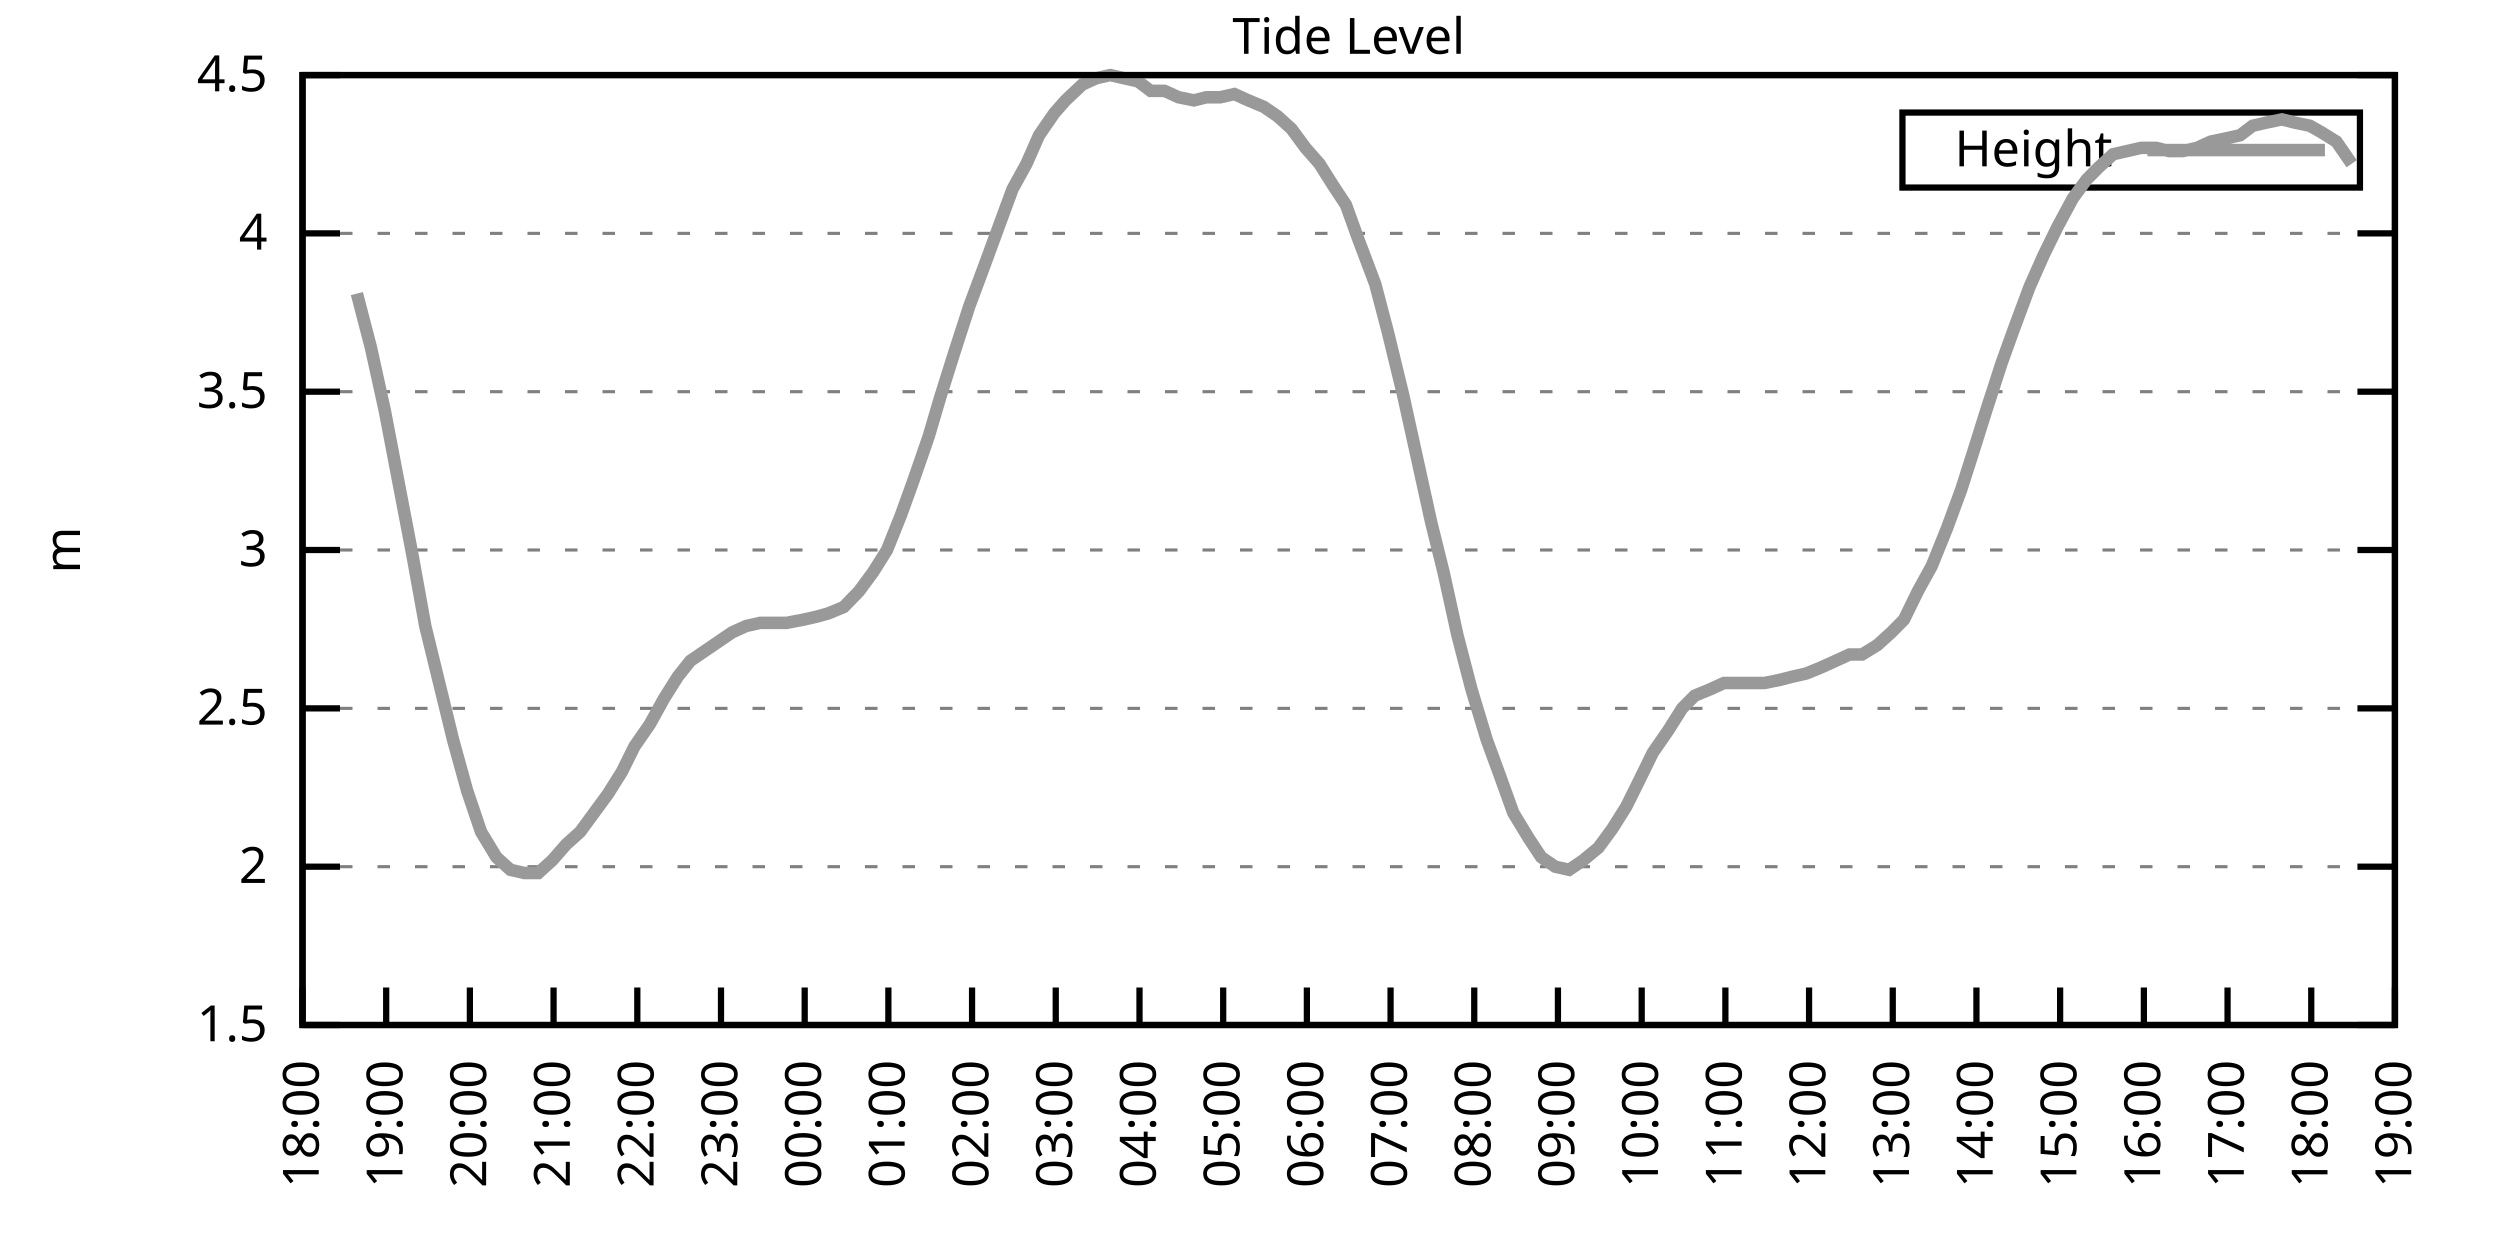
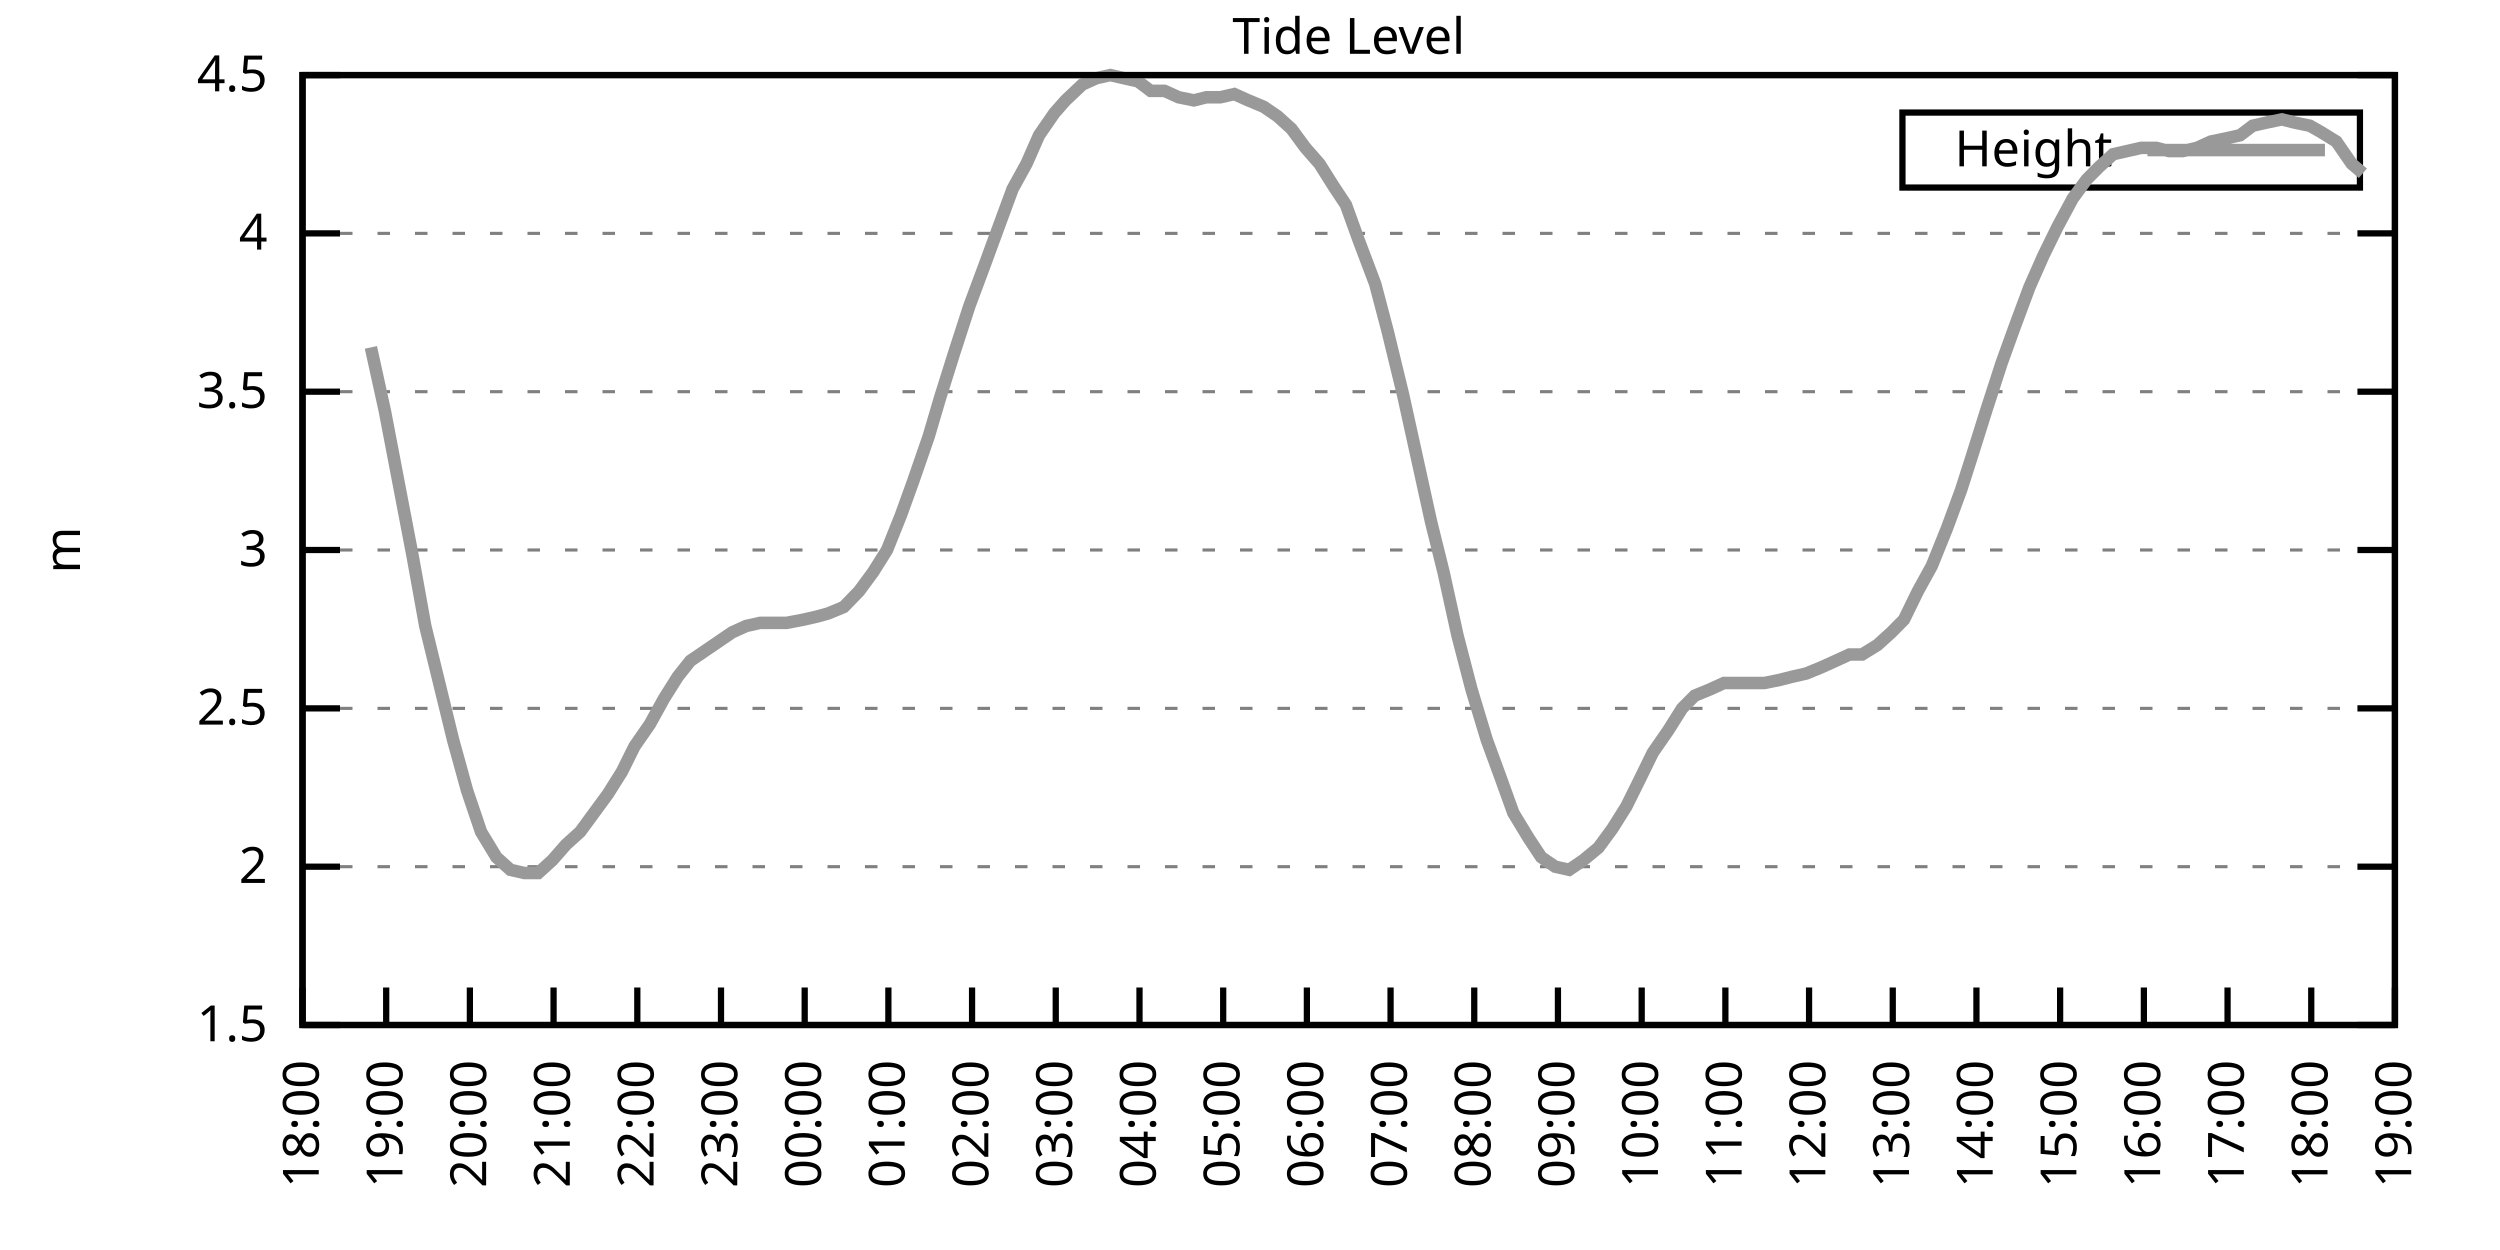
<svg xmlns="http://www.w3.org/2000/svg" xmlns:xlink="http://www.w3.org/1999/xlink" width="400" height="200" viewBox="0 0 400 200">
  <g id="gnuplot_canvas">
    <rect x="0" y="0" width="400" height="200" fill="none" />
    <defs>
      <circle id="gpDot" r="0.5" stroke-width="0.5" stroke="currentColor" />
      <path id="gpPt0" stroke-width="0.333" stroke="currentColor" d="M-1,0 h2 M0,-1 v2" />
      <path id="gpPt1" stroke-width="0.333" stroke="currentColor" d="M-1,-1 L1,1 M1,-1 L-1,1" />
      <path id="gpPt2" stroke-width="0.333" stroke="currentColor" d="M-1,0 L1,0 M0,-1 L0,1 M-1,-1 L1,1 M-1,1 L1,-1" />
      <rect id="gpPt3" stroke-width="0.333" stroke="currentColor" x="-1" y="-1" width="2" height="2" />
      <rect id="gpPt4" stroke-width="0.333" stroke="currentColor" fill="currentColor" x="-1" y="-1" width="2" height="2" />
      <circle id="gpPt5" stroke-width="0.333" stroke="currentColor" cx="0" cy="0" r="1" />
      <use xlink:href="#gpPt5" id="gpPt6" fill="currentColor" stroke="none" />
      <path id="gpPt7" stroke-width="0.333" stroke="currentColor" d="M0,-1.33 L-1.33,0.67 L1.33,0.67 z" />
      <use xlink:href="#gpPt7" id="gpPt8" fill="currentColor" stroke="none" />
      <use xlink:href="#gpPt7" id="gpPt9" stroke="currentColor" transform="rotate(180)" />
      <use xlink:href="#gpPt9" id="gpPt10" fill="currentColor" stroke="none" />
      <use xlink:href="#gpPt3" id="gpPt11" stroke="currentColor" transform="rotate(45)" />
      <use xlink:href="#gpPt11" id="gpPt12" fill="currentColor" stroke="none" />
      <path id="gpPt13" stroke-width="0.333" stroke="currentColor" d="M0,1.330 L1.265,0.411 L0.782,-1.067 L-0.782,-1.076 L-1.265,0.411 z" />
      <use xlink:href="#gpPt13" id="gpPt14" fill="currentColor" stroke="none" />
      <filter id="textbox" filterUnits="objectBoundingBox" x="0" y="0" height="1" width="1">
        <feFlood flood-color="white" flood-opacity="1" result="bgnd" />
        <feComposite in="SourceGraphic" in2="bgnd" operator="atop" />
      </filter>
      <filter id="greybox" filterUnits="objectBoundingBox" x="0" y="0" height="1" width="1">
        <feFlood flood-color="lightgrey" flood-opacity="1" result="grey" />
        <feComposite in="SourceGraphic" in2="grey" operator="atop" />
      </filter>
    </defs>
    <g fill="none" color="white" stroke="currentColor" stroke-width="1.00" stroke-linecap="butt" stroke-linejoin="miter">
</g>
    <g fill="none" color="black" stroke="currentColor" stroke-width="1.00" stroke-linecap="butt" stroke-linejoin="miter">
      <g stroke="none" shape-rendering="crispEdges">
        <polygon fill="rgb(255, 255, 255)" points="48.40,164.00 383.18,164.00 383.18,12.02 48.40,12.02 " />
      </g>
    </g>
    <g fill="none" color="black" stroke="currentColor" stroke-width="1.00" stroke-linecap="butt" stroke-linejoin="miter">
</g>
    <g fill="none" color="black" stroke="black" stroke-width="0.50" stroke-linecap="butt" stroke-linejoin="miter">
</g>
    <g fill="none" color="gray" stroke="currentColor" stroke-width="0.50" stroke-linecap="butt" stroke-linejoin="miter">
      <path stroke="gray" stroke-dasharray="2,4" class="gridline" d="M48.40,164.00 L383.19,164.00  " />
    </g>
    <g fill="none" color="gray" stroke="gray" stroke-width="1.00" stroke-linecap="butt" stroke-linejoin="miter">
</g>
    <g fill="none" color="black" stroke="currentColor" stroke-width="1.00" stroke-linecap="butt" stroke-linejoin="miter">
      <path stroke="black" d="M48.40,164.00 L54.40,164.00 M383.19,164.00 L377.19,164.00  " />
      <g transform="translate(42.80,166.60)" stroke="none" fill="black" font-family="Sans" font-size="8.00" text-anchor="end">
        <text>
          <tspan font-family="Sans"> 1.5</tspan>
        </text>
      </g>
    </g>
    <g fill="none" color="black" stroke="currentColor" stroke-width="1.00" stroke-linecap="butt" stroke-linejoin="miter">
</g>
    <g fill="none" color="black" stroke="black" stroke-width="0.50" stroke-linecap="butt" stroke-linejoin="miter">
</g>
    <g fill="none" color="gray" stroke="currentColor" stroke-width="0.50" stroke-linecap="butt" stroke-linejoin="miter">
      <path stroke="gray" stroke-dasharray="2,4" class="gridline" d="M48.40,138.67 L383.19,138.67  " />
    </g>
    <g fill="none" color="gray" stroke="gray" stroke-width="1.00" stroke-linecap="butt" stroke-linejoin="miter">
</g>
    <g fill="none" color="black" stroke="currentColor" stroke-width="1.00" stroke-linecap="butt" stroke-linejoin="miter">
      <path stroke="black" d="M48.40,138.67 L54.40,138.67 M383.19,138.67 L377.19,138.67  " />
      <g transform="translate(42.80,141.27)" stroke="none" fill="black" font-family="Sans" font-size="8.00" text-anchor="end">
        <text>
          <tspan font-family="Sans"> 2</tspan>
        </text>
      </g>
    </g>
    <g fill="none" color="black" stroke="currentColor" stroke-width="1.00" stroke-linecap="butt" stroke-linejoin="miter">
</g>
    <g fill="none" color="black" stroke="black" stroke-width="0.50" stroke-linecap="butt" stroke-linejoin="miter">
</g>
    <g fill="none" color="gray" stroke="currentColor" stroke-width="0.50" stroke-linecap="butt" stroke-linejoin="miter">
      <path stroke="gray" stroke-dasharray="2,4" class="gridline" d="M48.40,113.34 L383.19,113.34  " />
    </g>
    <g fill="none" color="gray" stroke="gray" stroke-width="1.00" stroke-linecap="butt" stroke-linejoin="miter">
</g>
    <g fill="none" color="black" stroke="currentColor" stroke-width="1.00" stroke-linecap="butt" stroke-linejoin="miter">
      <path stroke="black" d="M48.40,113.34 L54.40,113.34 M383.19,113.34 L377.19,113.34  " />
      <g transform="translate(42.80,115.94)" stroke="none" fill="black" font-family="Sans" font-size="8.00" text-anchor="end">
        <text>
          <tspan font-family="Sans"> 2.5</tspan>
        </text>
      </g>
    </g>
    <g fill="none" color="black" stroke="currentColor" stroke-width="1.00" stroke-linecap="butt" stroke-linejoin="miter">
</g>
    <g fill="none" color="black" stroke="black" stroke-width="0.50" stroke-linecap="butt" stroke-linejoin="miter">
</g>
    <g fill="none" color="gray" stroke="currentColor" stroke-width="0.50" stroke-linecap="butt" stroke-linejoin="miter">
      <path stroke="gray" stroke-dasharray="2,4" class="gridline" d="M48.40,88.00 L383.19,88.00  " />
    </g>
    <g fill="none" color="gray" stroke="gray" stroke-width="1.00" stroke-linecap="butt" stroke-linejoin="miter">
</g>
    <g fill="none" color="black" stroke="currentColor" stroke-width="1.00" stroke-linecap="butt" stroke-linejoin="miter">
      <path stroke="black" d="M48.40,88.00 L54.40,88.00 M383.19,88.00 L377.19,88.00  " />
      <g transform="translate(42.80,90.60)" stroke="none" fill="black" font-family="Sans" font-size="8.00" text-anchor="end">
        <text>
          <tspan font-family="Sans"> 3</tspan>
        </text>
      </g>
    </g>
    <g fill="none" color="black" stroke="currentColor" stroke-width="1.00" stroke-linecap="butt" stroke-linejoin="miter">
</g>
    <g fill="none" color="black" stroke="black" stroke-width="0.50" stroke-linecap="butt" stroke-linejoin="miter">
</g>
    <g fill="none" color="gray" stroke="currentColor" stroke-width="0.50" stroke-linecap="butt" stroke-linejoin="miter">
      <path stroke="gray" stroke-dasharray="2,4" class="gridline" d="M48.40,62.67 L383.19,62.67  " />
    </g>
    <g fill="none" color="gray" stroke="gray" stroke-width="1.00" stroke-linecap="butt" stroke-linejoin="miter">
</g>
    <g fill="none" color="black" stroke="currentColor" stroke-width="1.00" stroke-linecap="butt" stroke-linejoin="miter">
      <path stroke="black" d="M48.40,62.67 L54.40,62.67 M383.19,62.67 L377.19,62.67  " />
      <g transform="translate(42.80,65.27)" stroke="none" fill="black" font-family="Sans" font-size="8.00" text-anchor="end">
        <text>
          <tspan font-family="Sans"> 3.5</tspan>
        </text>
      </g>
    </g>
    <g fill="none" color="black" stroke="currentColor" stroke-width="1.00" stroke-linecap="butt" stroke-linejoin="miter">
</g>
    <g fill="none" color="black" stroke="black" stroke-width="0.50" stroke-linecap="butt" stroke-linejoin="miter">
</g>
    <g fill="none" color="gray" stroke="currentColor" stroke-width="0.50" stroke-linecap="butt" stroke-linejoin="miter">
      <path stroke="gray" stroke-dasharray="2,4" class="gridline" d="M48.40,37.34 L383.19,37.34  " />
    </g>
    <g fill="none" color="gray" stroke="gray" stroke-width="1.00" stroke-linecap="butt" stroke-linejoin="miter">
</g>
    <g fill="none" color="black" stroke="currentColor" stroke-width="1.00" stroke-linecap="butt" stroke-linejoin="miter">
      <path stroke="black" d="M48.40,37.34 L54.40,37.34 M383.19,37.34 L377.19,37.34  " />
      <g transform="translate(42.80,39.94)" stroke="none" fill="black" font-family="Sans" font-size="8.00" text-anchor="end">
        <text>
          <tspan font-family="Sans"> 4</tspan>
        </text>
      </g>
    </g>
    <g fill="none" color="black" stroke="currentColor" stroke-width="1.00" stroke-linecap="butt" stroke-linejoin="miter">
</g>
    <g fill="none" color="black" stroke="black" stroke-width="0.50" stroke-linecap="butt" stroke-linejoin="miter">
</g>
    <g fill="none" color="gray" stroke="currentColor" stroke-width="0.50" stroke-linecap="butt" stroke-linejoin="miter">
      <path stroke="gray" stroke-dasharray="2,4" class="gridline" d="M48.40,12.01 L383.19,12.01  " />
    </g>
    <g fill="none" color="gray" stroke="gray" stroke-width="1.00" stroke-linecap="butt" stroke-linejoin="miter">
</g>
    <g fill="none" color="black" stroke="currentColor" stroke-width="1.00" stroke-linecap="butt" stroke-linejoin="miter">
      <path stroke="black" d="M48.40,12.01 L54.40,12.01 M383.19,12.01 L377.19,12.01  " />
      <g transform="translate(42.80,14.61)" stroke="none" fill="black" font-family="Sans" font-size="8.00" text-anchor="end">
        <text>
          <tspan font-family="Sans"> 4.5</tspan>
        </text>
      </g>
    </g>
    <g fill="none" color="black" stroke="currentColor" stroke-width="1.00" stroke-linecap="butt" stroke-linejoin="miter">
      <path stroke="black" d="M48.40,164.00 L48.40,158.00  " />
      <g transform="translate(51.00,169.60) rotate(270.00)" stroke="none" fill="black" font-family="Sans" font-size="8.00" text-anchor="end">
        <text>
          <tspan font-family="Sans">18:00</tspan>
        </text>
      </g>
    </g>
    <g fill="none" color="black" stroke="currentColor" stroke-width="1.00" stroke-linecap="butt" stroke-linejoin="miter">
      <path stroke="black" d="M61.79,164.00 L61.79,158.00  " />
      <g transform="translate(64.39,169.60) rotate(270.00)" stroke="none" fill="black" font-family="Sans" font-size="8.00" text-anchor="end">
        <text>
          <tspan font-family="Sans">19:00</tspan>
        </text>
      </g>
    </g>
    <g fill="none" color="black" stroke="currentColor" stroke-width="1.00" stroke-linecap="butt" stroke-linejoin="miter">
      <path stroke="black" d="M75.18,164.00 L75.18,158.00  " />
      <g transform="translate(77.78,169.60) rotate(270.00)" stroke="none" fill="black" font-family="Sans" font-size="8.00" text-anchor="end">
        <text>
          <tspan font-family="Sans">20:00</tspan>
        </text>
      </g>
    </g>
    <g fill="none" color="black" stroke="currentColor" stroke-width="1.00" stroke-linecap="butt" stroke-linejoin="miter">
      <path stroke="black" d="M88.57,164.00 L88.57,158.00  " />
      <g transform="translate(91.17,169.60) rotate(270.00)" stroke="none" fill="black" font-family="Sans" font-size="8.00" text-anchor="end">
        <text>
          <tspan font-family="Sans">21:00</tspan>
        </text>
      </g>
    </g>
    <g fill="none" color="black" stroke="currentColor" stroke-width="1.00" stroke-linecap="butt" stroke-linejoin="miter">
      <path stroke="black" d="M101.97,164.00 L101.97,158.00  " />
      <g transform="translate(104.57,169.60) rotate(270.00)" stroke="none" fill="black" font-family="Sans" font-size="8.00" text-anchor="end">
        <text>
          <tspan font-family="Sans">22:00</tspan>
        </text>
      </g>
    </g>
    <g fill="none" color="black" stroke="currentColor" stroke-width="1.00" stroke-linecap="butt" stroke-linejoin="miter">
      <path stroke="black" d="M115.36,164.00 L115.36,158.00  " />
      <g transform="translate(117.96,169.60) rotate(270.00)" stroke="none" fill="black" font-family="Sans" font-size="8.00" text-anchor="end">
        <text>
          <tspan font-family="Sans">23:00</tspan>
        </text>
      </g>
    </g>
    <g fill="none" color="black" stroke="currentColor" stroke-width="1.00" stroke-linecap="butt" stroke-linejoin="miter">
      <path stroke="black" d="M128.75,164.00 L128.75,158.00  " />
      <g transform="translate(131.35,169.60) rotate(270.00)" stroke="none" fill="black" font-family="Sans" font-size="8.00" text-anchor="end">
        <text>
          <tspan font-family="Sans">00:00</tspan>
        </text>
      </g>
    </g>
    <g fill="none" color="black" stroke="currentColor" stroke-width="1.00" stroke-linecap="butt" stroke-linejoin="miter">
      <path stroke="black" d="M142.14,164.00 L142.14,158.00  " />
      <g transform="translate(144.74,169.60) rotate(270.00)" stroke="none" fill="black" font-family="Sans" font-size="8.00" text-anchor="end">
        <text>
          <tspan font-family="Sans">01:00</tspan>
        </text>
      </g>
    </g>
    <g fill="none" color="black" stroke="currentColor" stroke-width="1.00" stroke-linecap="butt" stroke-linejoin="miter">
      <path stroke="black" d="M155.53,164.00 L155.53,158.00  " />
      <g transform="translate(158.13,169.60) rotate(270.00)" stroke="none" fill="black" font-family="Sans" font-size="8.00" text-anchor="end">
        <text>
          <tspan font-family="Sans">02:00</tspan>
        </text>
      </g>
    </g>
    <g fill="none" color="black" stroke="currentColor" stroke-width="1.00" stroke-linecap="butt" stroke-linejoin="miter">
      <path stroke="black" d="M168.92,164.00 L168.92,158.00  " />
      <g transform="translate(171.52,169.60) rotate(270.00)" stroke="none" fill="black" font-family="Sans" font-size="8.00" text-anchor="end">
        <text>
          <tspan font-family="Sans">03:00</tspan>
        </text>
      </g>
    </g>
    <g fill="none" color="black" stroke="currentColor" stroke-width="1.00" stroke-linecap="butt" stroke-linejoin="miter">
      <path stroke="black" d="M182.32,164.00 L182.32,158.00  " />
      <g transform="translate(184.92,169.60) rotate(270.00)" stroke="none" fill="black" font-family="Sans" font-size="8.00" text-anchor="end">
        <text>
          <tspan font-family="Sans">04:00</tspan>
        </text>
      </g>
    </g>
    <g fill="none" color="black" stroke="currentColor" stroke-width="1.00" stroke-linecap="butt" stroke-linejoin="miter">
      <path stroke="black" d="M195.71,164.00 L195.71,158.00  " />
      <g transform="translate(198.31,169.60) rotate(270.00)" stroke="none" fill="black" font-family="Sans" font-size="8.00" text-anchor="end">
        <text>
          <tspan font-family="Sans">05:00</tspan>
        </text>
      </g>
    </g>
    <g fill="none" color="black" stroke="currentColor" stroke-width="1.00" stroke-linecap="butt" stroke-linejoin="miter">
      <path stroke="black" d="M209.10,164.00 L209.10,158.00  " />
      <g transform="translate(211.70,169.60) rotate(270.00)" stroke="none" fill="black" font-family="Sans" font-size="8.00" text-anchor="end">
        <text>
          <tspan font-family="Sans">06:00</tspan>
        </text>
      </g>
    </g>
    <g fill="none" color="black" stroke="currentColor" stroke-width="1.00" stroke-linecap="butt" stroke-linejoin="miter">
      <path stroke="black" d="M222.49,164.00 L222.49,158.00  " />
      <g transform="translate(225.09,169.60) rotate(270.00)" stroke="none" fill="black" font-family="Sans" font-size="8.00" text-anchor="end">
        <text>
          <tspan font-family="Sans">07:00</tspan>
        </text>
      </g>
    </g>
    <g fill="none" color="black" stroke="currentColor" stroke-width="1.00" stroke-linecap="butt" stroke-linejoin="miter">
      <path stroke="black" d="M235.88,164.00 L235.88,158.00  " />
      <g transform="translate(238.48,169.60) rotate(270.00)" stroke="none" fill="black" font-family="Sans" font-size="8.00" text-anchor="end">
        <text>
          <tspan font-family="Sans">08:00</tspan>
        </text>
      </g>
    </g>
    <g fill="none" color="black" stroke="currentColor" stroke-width="1.00" stroke-linecap="butt" stroke-linejoin="miter">
      <path stroke="black" d="M249.27,164.00 L249.27,158.00  " />
      <g transform="translate(251.87,169.60) rotate(270.00)" stroke="none" fill="black" font-family="Sans" font-size="8.00" text-anchor="end">
        <text>
          <tspan font-family="Sans">09:00</tspan>
        </text>
      </g>
    </g>
    <g fill="none" color="black" stroke="currentColor" stroke-width="1.00" stroke-linecap="butt" stroke-linejoin="miter">
      <path stroke="black" d="M262.67,164.00 L262.67,158.00  " />
      <g transform="translate(265.27,169.60) rotate(270.00)" stroke="none" fill="black" font-family="Sans" font-size="8.00" text-anchor="end">
        <text>
          <tspan font-family="Sans">10:00</tspan>
        </text>
      </g>
    </g>
    <g fill="none" color="black" stroke="currentColor" stroke-width="1.00" stroke-linecap="butt" stroke-linejoin="miter">
      <path stroke="black" d="M276.06,164.00 L276.06,158.00  " />
      <g transform="translate(278.66,169.60) rotate(270.00)" stroke="none" fill="black" font-family="Sans" font-size="8.00" text-anchor="end">
        <text>
          <tspan font-family="Sans">11:00</tspan>
        </text>
      </g>
    </g>
    <g fill="none" color="black" stroke="currentColor" stroke-width="1.00" stroke-linecap="butt" stroke-linejoin="miter">
      <path stroke="black" d="M289.45,164.00 L289.45,158.00  " />
      <g transform="translate(292.05,169.60) rotate(270.00)" stroke="none" fill="black" font-family="Sans" font-size="8.00" text-anchor="end">
        <text>
          <tspan font-family="Sans">12:00</tspan>
        </text>
      </g>
    </g>
    <g fill="none" color="black" stroke="currentColor" stroke-width="1.00" stroke-linecap="butt" stroke-linejoin="miter">
      <path stroke="black" d="M302.84,164.00 L302.84,158.00  " />
      <g transform="translate(305.44,169.60) rotate(270.00)" stroke="none" fill="black" font-family="Sans" font-size="8.00" text-anchor="end">
        <text>
          <tspan font-family="Sans">13:00</tspan>
        </text>
      </g>
    </g>
    <g fill="none" color="black" stroke="currentColor" stroke-width="1.00" stroke-linecap="butt" stroke-linejoin="miter">
      <path stroke="black" d="M316.23,164.00 L316.23,158.00  " />
      <g transform="translate(318.83,169.60) rotate(270.00)" stroke="none" fill="black" font-family="Sans" font-size="8.00" text-anchor="end">
        <text>
          <tspan font-family="Sans">14:00</tspan>
        </text>
      </g>
    </g>
    <g fill="none" color="black" stroke="currentColor" stroke-width="1.00" stroke-linecap="butt" stroke-linejoin="miter">
      <path stroke="black" d="M329.62,164.00 L329.62,158.00  " />
      <g transform="translate(332.22,169.60) rotate(270.00)" stroke="none" fill="black" font-family="Sans" font-size="8.00" text-anchor="end">
        <text>
          <tspan font-family="Sans">15:00</tspan>
        </text>
      </g>
    </g>
    <g fill="none" color="black" stroke="currentColor" stroke-width="1.00" stroke-linecap="butt" stroke-linejoin="miter">
      <path stroke="black" d="M343.02,164.00 L343.02,158.00  " />
      <g transform="translate(345.62,169.60) rotate(270.00)" stroke="none" fill="black" font-family="Sans" font-size="8.00" text-anchor="end">
        <text>
          <tspan font-family="Sans">16:00</tspan>
        </text>
      </g>
    </g>
    <g fill="none" color="black" stroke="currentColor" stroke-width="1.00" stroke-linecap="butt" stroke-linejoin="miter">
      <path stroke="black" d="M356.41,164.00 L356.41,158.00  " />
      <g transform="translate(359.01,169.60) rotate(270.00)" stroke="none" fill="black" font-family="Sans" font-size="8.00" text-anchor="end">
        <text>
          <tspan font-family="Sans">17:00</tspan>
        </text>
      </g>
    </g>
    <g fill="none" color="black" stroke="currentColor" stroke-width="1.00" stroke-linecap="butt" stroke-linejoin="miter">
      <path stroke="black" d="M369.80,164.00 L369.80,158.00  " />
      <g transform="translate(372.40,169.60) rotate(270.00)" stroke="none" fill="black" font-family="Sans" font-size="8.00" text-anchor="end">
        <text>
          <tspan font-family="Sans">18:00</tspan>
        </text>
      </g>
    </g>
    <g fill="none" color="black" stroke="currentColor" stroke-width="1.00" stroke-linecap="butt" stroke-linejoin="miter">
      <path stroke="black" d="M383.19,164.00 L383.19,158.00  " />
      <g transform="translate(385.79,169.60) rotate(270.00)" stroke="none" fill="black" font-family="Sans" font-size="8.00" text-anchor="end">
        <text>
          <tspan font-family="Sans">19:00</tspan>
        </text>
      </g>
    </g>
    <g fill="none" color="black" stroke="currentColor" stroke-width="1.00" stroke-linecap="butt" stroke-linejoin="miter">
</g>
    <g fill="none" color="black" stroke="currentColor" stroke-width="1.00" stroke-linecap="butt" stroke-linejoin="miter">
      <path stroke="black" d="M48.40,12.01 L48.40,164.00 L383.19,164.00 L383.19,12.01 L48.40,12.01 Z  " />
    </g>
    <g fill="none" color="black" stroke="currentColor" stroke-width="1.00" stroke-linecap="butt" stroke-linejoin="miter">
</g>
    <g fill="none" color="black" stroke="currentColor" stroke-width="1.00" stroke-linecap="butt" stroke-linejoin="miter">
      <path stroke="black" d="M304.39,30.01 L304.39,18.01 L377.59,18.01 L377.59,30.01 L304.39,30.01 Z  " />
    </g>
    <g id="Tide_level_plot_1">
      <g fill="none" color="white" stroke="black" stroke-width="2.00" stroke-linecap="butt" stroke-linejoin="miter">
</g>
      <g fill="none" color="black" stroke="currentColor" stroke-width="2.00" stroke-linecap="butt" stroke-linejoin="miter">
        <g transform="translate(337.99,26.61)" stroke="none" fill="black" font-family="Sans" font-size="8.00" text-anchor="end">
          <text>
            <tspan font-family="Sans">Height</tspan>
          </text>
        </g>
      </g>
      <g fill="none" color="black" stroke="currentColor" stroke-width="2.00" stroke-linecap="butt" stroke-linejoin="miter">
-         <path stroke="rgb(153, 153, 153)" d="M343.59,24.01 L371.99,24.01 M57.10,46.97 L59.34,55.58 L61.57,65.71 L63.80,77.37 L66.03,89.02 L68.04,100.16   L70.27,109.28 L72.50,118.40 L74.74,126.51 L76.97,133.10 L79.42,137.15 L81.66,139.17 L83.89,139.68 L86.12,139.68   L88.35,137.66 L90.58,135.12 L92.82,133.10 L95.05,130.06 L97.28,127.02 L99.51,123.47 L101.52,119.42 L103.98,115.87   L106.21,111.82 L108.44,108.27 L110.45,105.74 L112.68,104.22 L114.91,102.70 L117.14,101.18 L119.38,100.16 L121.61,99.66   L124.06,99.66 L125.85,99.66 L128.53,99.15 L130.76,98.64 L132.54,98.14 L135.00,97.12 L137.45,94.59 L139.69,91.55   L141.92,88.00 L144.15,82.43 L146.16,76.86 L148.61,69.77 L150.40,63.69 L152.63,56.59 L155.09,48.99 L157.54,42.41   L159.77,36.33 L162.01,30.25 L164.24,26.20 L166.25,21.64 L168.70,18.09 L170.49,16.06 L173.17,13.53 L175.40,12.52   L177.63,12.01 L179.86,12.52 L182.09,13.02 L184.10,14.54 L186.33,14.54 L188.57,15.56 L191.02,16.06 L193.03,15.56   L195.26,15.56 L197.49,15.05 L199.73,16.06 L202.18,17.08 L204.41,18.60 L206.64,20.62 L208.88,23.66 L211.11,26.20   L213.34,29.74 L215.35,32.78 L217.36,38.35 L220.04,45.45 L222.04,53.05 L224.50,63.18 L226.73,73.31 L228.96,83.45   L230.97,91.55 L233.20,101.68 L235.44,110.30 L237.89,118.40 L240.12,124.48 L242.13,130.06 L244.59,134.11 L246.60,137.15   L248.83,138.67 L251.06,139.17 L253.29,137.66 L255.75,135.63 L257.98,132.59 L260.21,129.04 L262.22,124.99 L264.45,120.43   L266.91,116.88 L269.14,113.34 L271.15,111.31 L273.60,110.30 L275.83,109.28 L277.62,109.28 L280.07,109.28 L282.31,109.28   L284.76,108.78 L286.77,108.27 L289.00,107.76 L291.46,106.75 L293.69,105.74 L295.92,104.72 L297.93,104.72 L300.39,103.20   L302.62,101.18 L304.63,99.15 L306.86,94.59 L309.09,90.54 L311.54,84.46 L313.78,78.38 L315.56,72.81 L317.79,65.71   L320.25,58.11 L322.26,52.54 L324.71,45.95 L326.95,40.89 L329.18,36.33 L331.63,31.77 L333.86,28.73 L335.87,26.70   L338.10,24.68 L340.34,24.17 L342.57,23.66 L345.02,23.66 L347.03,24.17 L349.26,24.17 L351.50,23.66 L353.73,22.65   L356.18,22.14 L358.42,21.64 L360.42,20.12 L362.66,19.61 L365.11,19.10 L367.12,19.61 L369.58,20.12 L371.36,21.13   L373.82,22.65 L376.27,26.20  " />
+         <path stroke="rgb(153, 153, 153)" d="M343.59,24.01 L371.99,24.01 M59.34,55.58 L61.57,65.71 L63.80,77.37 L66.03,89.02 L68.04,100.16 L70.27,109.28   L72.50,118.40 L74.74,126.51 L76.97,133.10 L79.42,137.15 L81.66,139.17 L83.89,139.68 L86.12,139.68 L88.35,137.66   L90.58,135.12 L92.82,133.10 L95.05,130.06 L97.28,127.02 L99.51,123.47 L101.52,119.42 L103.98,115.87 L106.21,111.82   L108.44,108.27 L110.45,105.74 L112.68,104.22 L114.91,102.70 L117.14,101.18 L119.38,100.16 L121.61,99.66 L124.06,99.66   L125.85,99.66 L128.53,99.15 L130.76,98.64 L132.54,98.14 L135.00,97.12 L137.45,94.59 L139.69,91.55 L141.92,88.00   L144.15,82.43 L146.16,76.86 L148.61,69.77 L150.40,63.69 L152.63,56.59 L155.09,48.99 L157.54,42.41 L159.77,36.33   L162.01,30.25 L164.24,26.20 L166.25,21.64 L168.70,18.09 L170.49,16.06 L173.17,13.53 L175.40,12.52 L177.63,12.01   L179.86,12.52 L182.09,13.02 L184.10,14.54 L186.33,14.54 L188.57,15.56 L191.02,16.06 L193.03,15.56 L195.26,15.56   L197.49,15.05 L199.73,16.06 L202.18,17.08 L204.41,18.60 L206.64,20.62 L208.88,23.66 L211.11,26.20 L213.34,29.74   L215.35,32.78 L217.36,38.35 L220.04,45.45 L222.04,53.05 L224.50,63.18 L226.73,73.31 L228.96,83.45 L230.97,91.55   L233.20,101.68 L235.44,110.30 L237.89,118.40 L240.12,124.48 L242.13,130.06 L244.59,134.11 L246.60,137.15 L248.83,138.67   L251.06,139.17 L253.29,137.66 L255.75,135.63 L257.98,132.59 L260.21,129.04 L262.22,124.99 L264.45,120.43 L266.91,116.88   L269.14,113.34 L271.15,111.31 L273.60,110.30 L275.83,109.28 L277.62,109.28 L280.07,109.28 L282.31,109.28 L284.76,108.78   L286.77,108.27 L289.00,107.76 L291.46,106.75 L293.69,105.74 L295.92,104.72 L297.93,104.72 L300.39,103.20 L302.62,101.18   L304.63,99.15 L306.86,94.59 L309.09,90.54 L311.54,84.46 L313.78,78.38 L315.56,72.81 L317.79,65.71 L320.25,58.11   L322.26,52.54 L324.71,45.95 L326.95,40.89 L329.18,36.33 L331.63,31.77 L333.86,28.73 L335.87,26.70 L338.10,24.68   L340.34,24.17 L342.57,23.66 L345.02,23.66 L347.03,24.17 L349.26,24.17 L351.50,23.66 L353.73,22.65 L356.18,22.14   L358.42,21.64 L360.42,20.12 L362.66,19.61 L365.11,19.10 L367.12,19.61 L369.58,20.12 L371.36,21.13 L373.82,22.65   L376.27,26.20 L378.06,27.72  " />
      </g>
    </g>
    <g fill="none" color="black" stroke="currentColor" stroke-width="2.00" stroke-linecap="butt" stroke-linejoin="miter">
</g>
    <g fill="none" color="black" stroke="black" stroke-width="1.00" stroke-linecap="butt" stroke-linejoin="miter">
</g>
    <g fill="none" color="black" stroke="currentColor" stroke-width="1.00" stroke-linecap="butt" stroke-linejoin="miter">
      <path stroke="black" d="M48.40,12.01 L48.40,164.00 L383.19,164.00 L383.19,12.01 L48.40,12.01 Z  " />
      <g transform="translate(12.80,88.01) rotate(270.00)" stroke="none" fill="black" font-family="Sans" font-size="8.00" text-anchor="middle">
        <text>
          <tspan font-family="Sans">m</tspan>
        </text>
      </g>
    </g>
    <g fill="none" color="black" stroke="currentColor" stroke-width="1.00" stroke-linecap="butt" stroke-linejoin="miter">
</g>
    <g fill="none" color="black" stroke="currentColor" stroke-width="1.00" stroke-linecap="butt" stroke-linejoin="miter">
      <g transform="translate(215.79,8.61)" stroke="none" fill="black" font-family="Sans" font-size="8.00" text-anchor="middle">
        <text>
          <tspan font-family="Sans">Tide Level</tspan>
        </text>
      </g>
    </g>
    <g fill="none" color="black" stroke="currentColor" stroke-width="1.00" stroke-linecap="butt" stroke-linejoin="miter">
</g>
  </g>
</svg>
